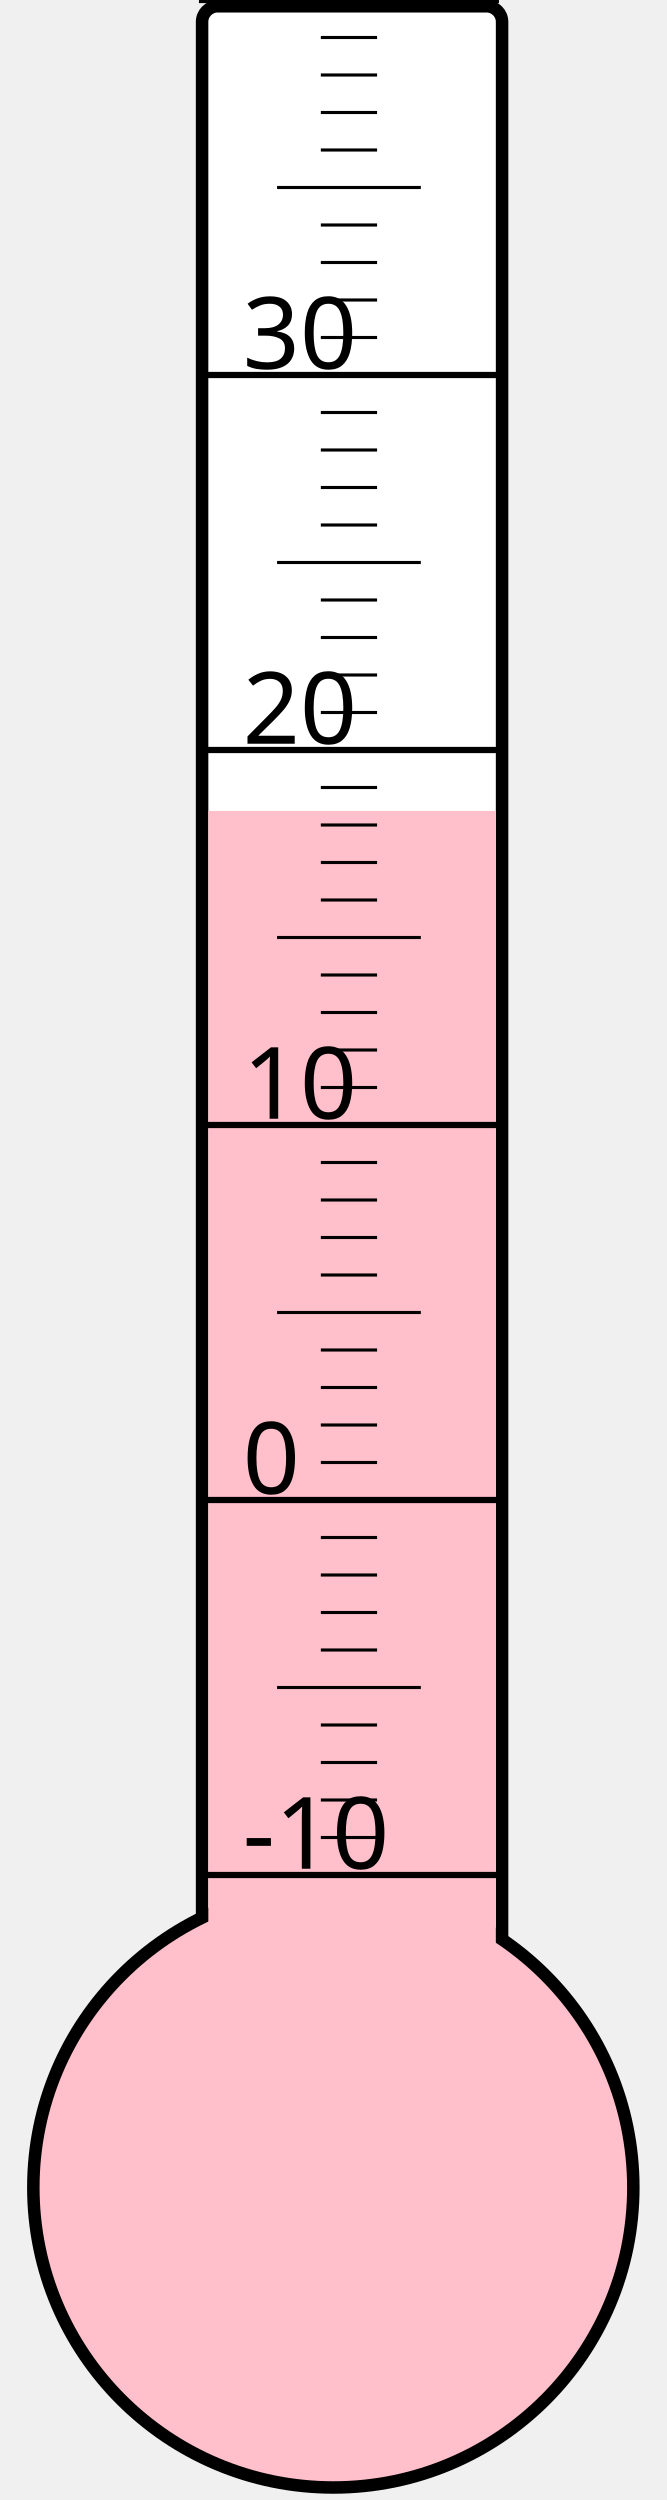
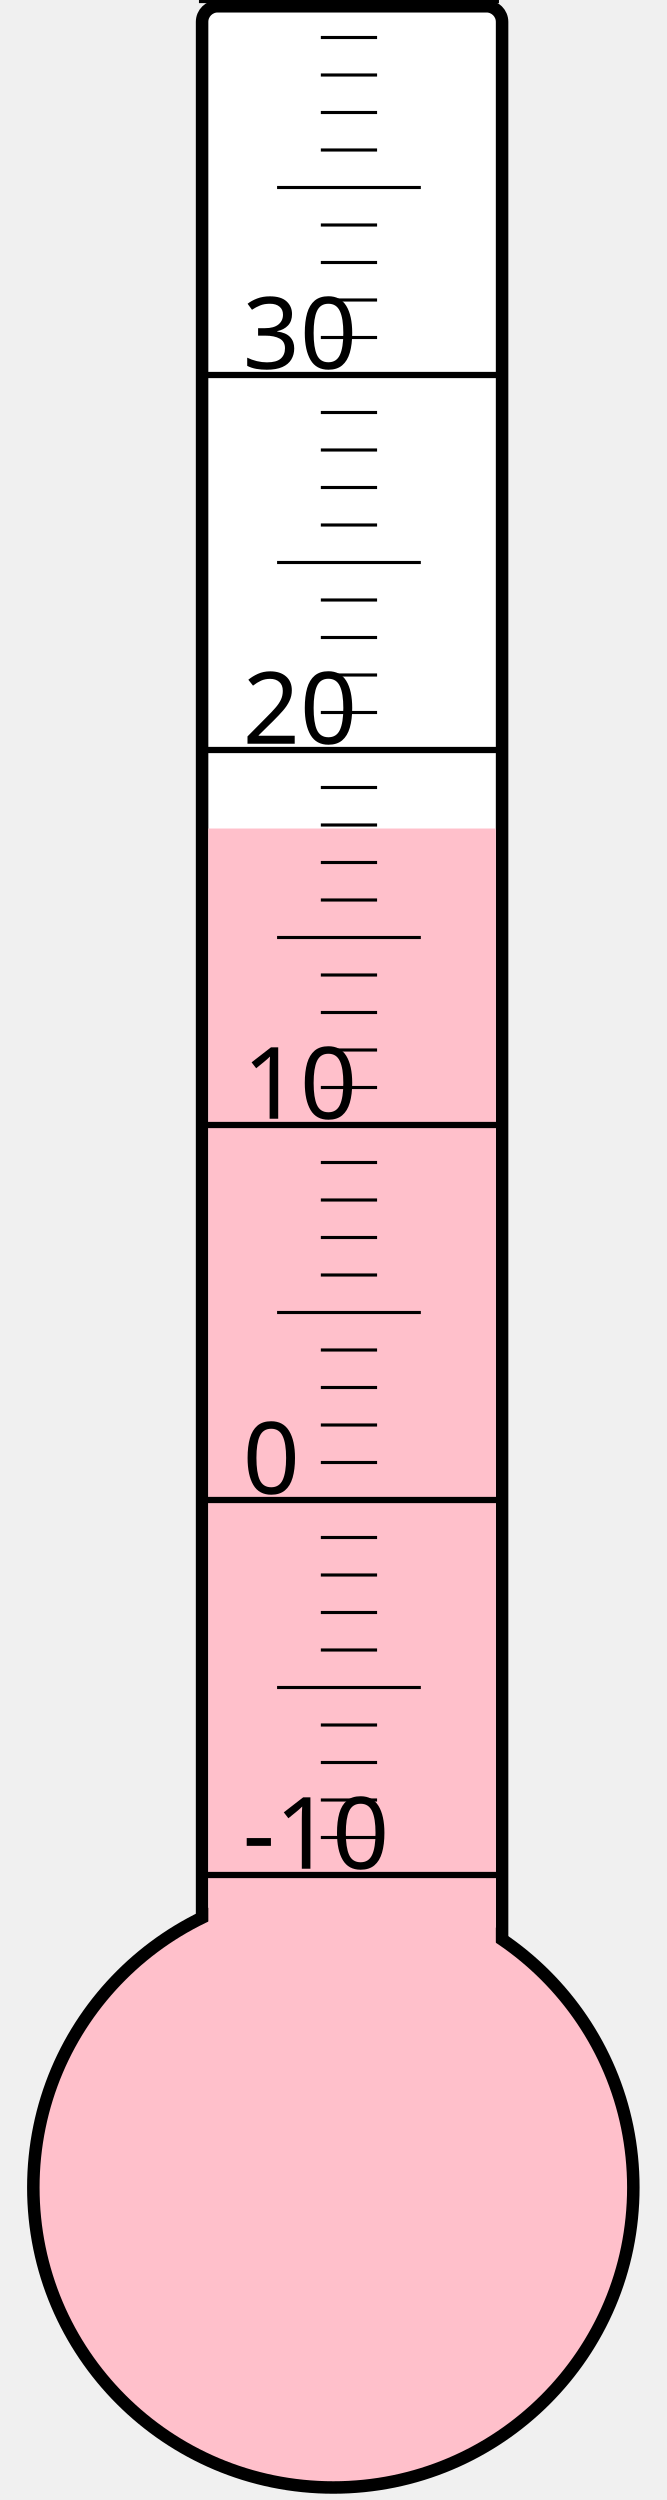
<svg xmlns="http://www.w3.org/2000/svg" width="40px" height="150px" viewBox="0 0 200 800">
  <rect width="200" height="800" x="0" y="0" style="fill: #ffffeb; fill-opacity: 0;" />
  <rect width="96" height="680" x="58" y="2" rx="5" ry="5" style="fill: white; fill-opacity: 1; stroke: black; stroke-width: 4;" />
  <circle cx="100" cy="700" r="96" style="fill: pink; stroke: black; stroke-width: 4;" />
-   <rect width="92" height="440.5" x="60" y="259.5" style="fill: pink; fill-opacity: 1; stroke-width: 0;" />
+   <rect width="92" height="434.875" x="60" y="265.125" style="fill: pink; fill-opacity: 1; stroke-width: 0;" />
  <text x="71" y="598" style="font-family: sans-serif; font-size: 24pt;">-10</text>
  <text x="71" y="478" style="font-family: sans-serif; font-size: 24pt;">0</text>
  <text x="71" y="358" style="font-family: sans-serif; font-size: 24pt;">10</text>
  <text x="71" y="238" style="font-family: sans-serif; font-size: 24pt;">20</text>
  <text x="71" y="118" style="font-family: sans-serif; font-size: 24pt;">30</text>
  <g style="stroke: black;">
    <line x1="57" y1="600" x2="153" y2="600" style="stroke-width: 2;" />
    <line x1="96" y1="588" x2="114" y2="588" style="stroke-width: 1;" />
    <line x1="96" y1="576" x2="114" y2="576" style="stroke-width: 1;" />
    <line x1="96" y1="564" x2="114" y2="564" style="stroke-width: 1;" />
    <line x1="96" y1="552" x2="114" y2="552" style="stroke-width: 1;" />
    <line x1="82" y1="540" x2="128" y2="540" style="stroke-width: 1;" />
    <line x1="96" y1="528" x2="114" y2="528" style="stroke-width: 1;" />
    <line x1="96" y1="516" x2="114" y2="516" style="stroke-width: 1;" />
    <line x1="96" y1="504" x2="114" y2="504" style="stroke-width: 1;" />
    <line x1="96" y1="492" x2="114" y2="492" style="stroke-width: 1;" />
    <line x1="57" y1="480" x2="153" y2="480" style="stroke-width: 2;" />
    <line x1="96" y1="468" x2="114" y2="468" style="stroke-width: 1;" />
    <line x1="96" y1="456" x2="114" y2="456" style="stroke-width: 1;" />
    <line x1="96" y1="444" x2="114" y2="444" style="stroke-width: 1;" />
    <line x1="96" y1="432" x2="114" y2="432" style="stroke-width: 1;" />
    <line x1="82" y1="420" x2="128" y2="420" style="stroke-width: 1;" />
    <line x1="96" y1="408" x2="114" y2="408" style="stroke-width: 1;" />
    <line x1="96" y1="396" x2="114" y2="396" style="stroke-width: 1;" />
    <line x1="96" y1="384" x2="114" y2="384" style="stroke-width: 1;" />
    <line x1="96" y1="372" x2="114" y2="372" style="stroke-width: 1;" />
    <line x1="57" y1="360" x2="153" y2="360" style="stroke-width: 2;" />
    <line x1="96" y1="348" x2="114" y2="348" style="stroke-width: 1;" />
    <line x1="96" y1="336" x2="114" y2="336" style="stroke-width: 1;" />
    <line x1="96" y1="324" x2="114" y2="324" style="stroke-width: 1;" />
    <line x1="96" y1="312" x2="114" y2="312" style="stroke-width: 1;" />
    <line x1="82" y1="300" x2="128" y2="300" style="stroke-width: 1;" />
    <line x1="96" y1="288" x2="114" y2="288" style="stroke-width: 1;" />
    <line x1="96" y1="276" x2="114" y2="276" style="stroke-width: 1;" />
    <line x1="96" y1="264" x2="114" y2="264" style="stroke-width: 1;" />
    <line x1="96" y1="252" x2="114" y2="252" style="stroke-width: 1;" />
    <line x1="57" y1="240" x2="153" y2="240" style="stroke-width: 2;" />
    <line x1="96" y1="228" x2="114" y2="228" style="stroke-width: 1;" />
    <line x1="96" y1="216" x2="114" y2="216" style="stroke-width: 1;" />
    <line x1="96" y1="204" x2="114" y2="204" style="stroke-width: 1;" />
    <line x1="96" y1="192" x2="114" y2="192" style="stroke-width: 1;" />
    <line x1="82" y1="180" x2="128" y2="180" style="stroke-width: 1;" />
    <line x1="96" y1="168" x2="114" y2="168" style="stroke-width: 1;" />
    <line x1="96" y1="156" x2="114" y2="156" style="stroke-width: 1;" />
    <line x1="96" y1="144" x2="114" y2="144" style="stroke-width: 1;" />
    <line x1="96" y1="132" x2="114" y2="132" style="stroke-width: 1;" />
    <line x1="57" y1="120" x2="153" y2="120" style="stroke-width: 2;" />
    <line x1="96" y1="108" x2="114" y2="108" style="stroke-width: 1;" />
    <line x1="96" y1="96" x2="114" y2="96" style="stroke-width: 1;" />
    <line x1="96" y1="84" x2="114" y2="84" style="stroke-width: 1;" />
    <line x1="96" y1="72" x2="114" y2="72" style="stroke-width: 1;" />
    <line x1="82" y1="60" x2="128" y2="60" style="stroke-width: 1;" />
    <line x1="96" y1="48" x2="114" y2="48" style="stroke-width: 1;" />
    <line x1="96" y1="36" x2="114" y2="36" style="stroke-width: 1;" />
    <line x1="96" y1="24" x2="114" y2="24" style="stroke-width: 1;" />
    <line x1="96" y1="12" x2="114" y2="12" style="stroke-width: 1;" />
    <line x1="57" y1="0" x2="153" y2="0" style="stroke-width: 2;" />
  </g>
</svg>
